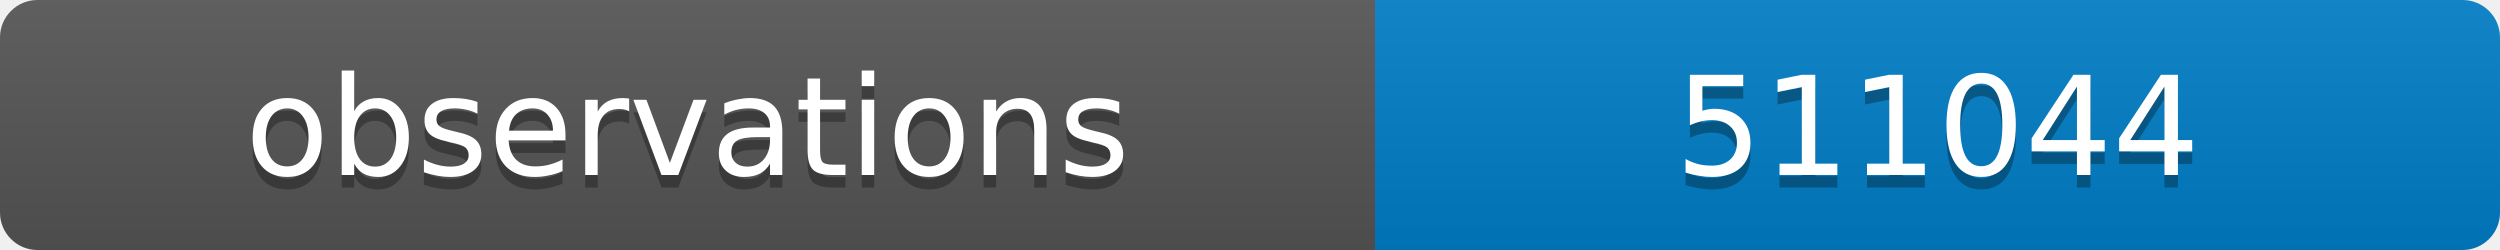
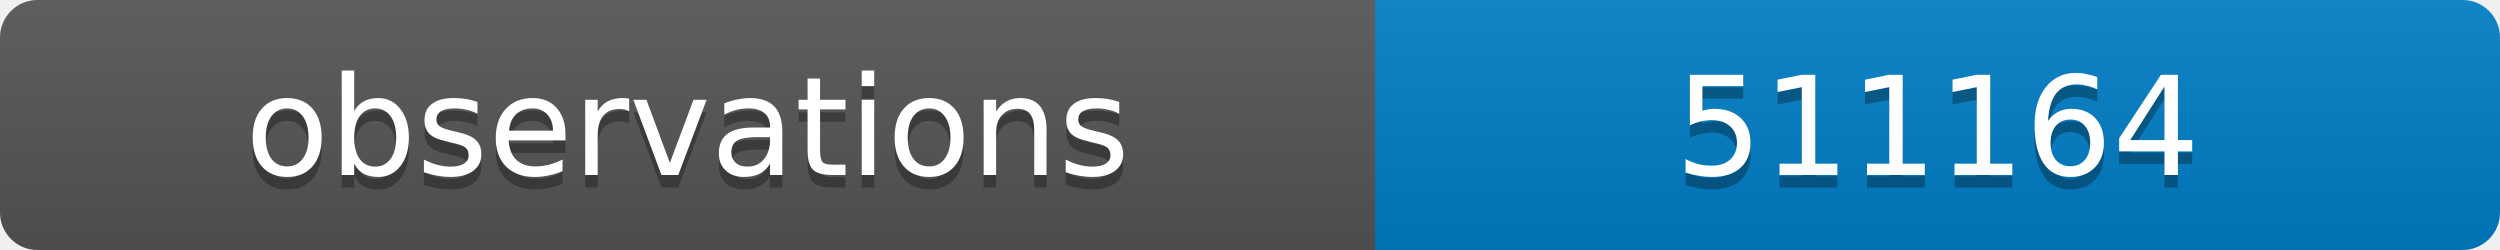
<svg xmlns="http://www.w3.org/2000/svg" width="200" height="20">
  <linearGradient id="b" x2="0" y2="100%">
    <stop offset="0" stop-color="#bbb" stop-opacity=".1" />
    <stop offset="1" stop-opacity=".1" />
  </linearGradient>
  <clipPath id="a">
    <rect width="200" height="20" rx="3" fill="#fff" />
  </clipPath>
  <g clip-path="url(#a)">
    <path fill="#555" d="M0 0h110v20H0z" />
    <path fill="#007ec6" d="M110 0h90v20H110z" />
    <path fill="url(#b)" d="M0 0h200v20H0z" />
  </g>
  <g fill="#fff" text-anchor="middle" font-family="DejaVu Sans,Verdana,Geneva,sans-serif" font-size="11">
    <text x="55" y="15" fill="#010101" fill-opacity=".3">observations</text>
    <text x="55" y="14">observations</text>
-     <text x="155" y="15" fill="#010101" fill-opacity=".3">511044</text>
-     <text x="155" y="14">511044</text>
+     <text x="155" y="15" fill="#010101" fill-opacity=".3">511164</text>
+     <text x="155" y="14">511164</text>
  </g>
</svg>
